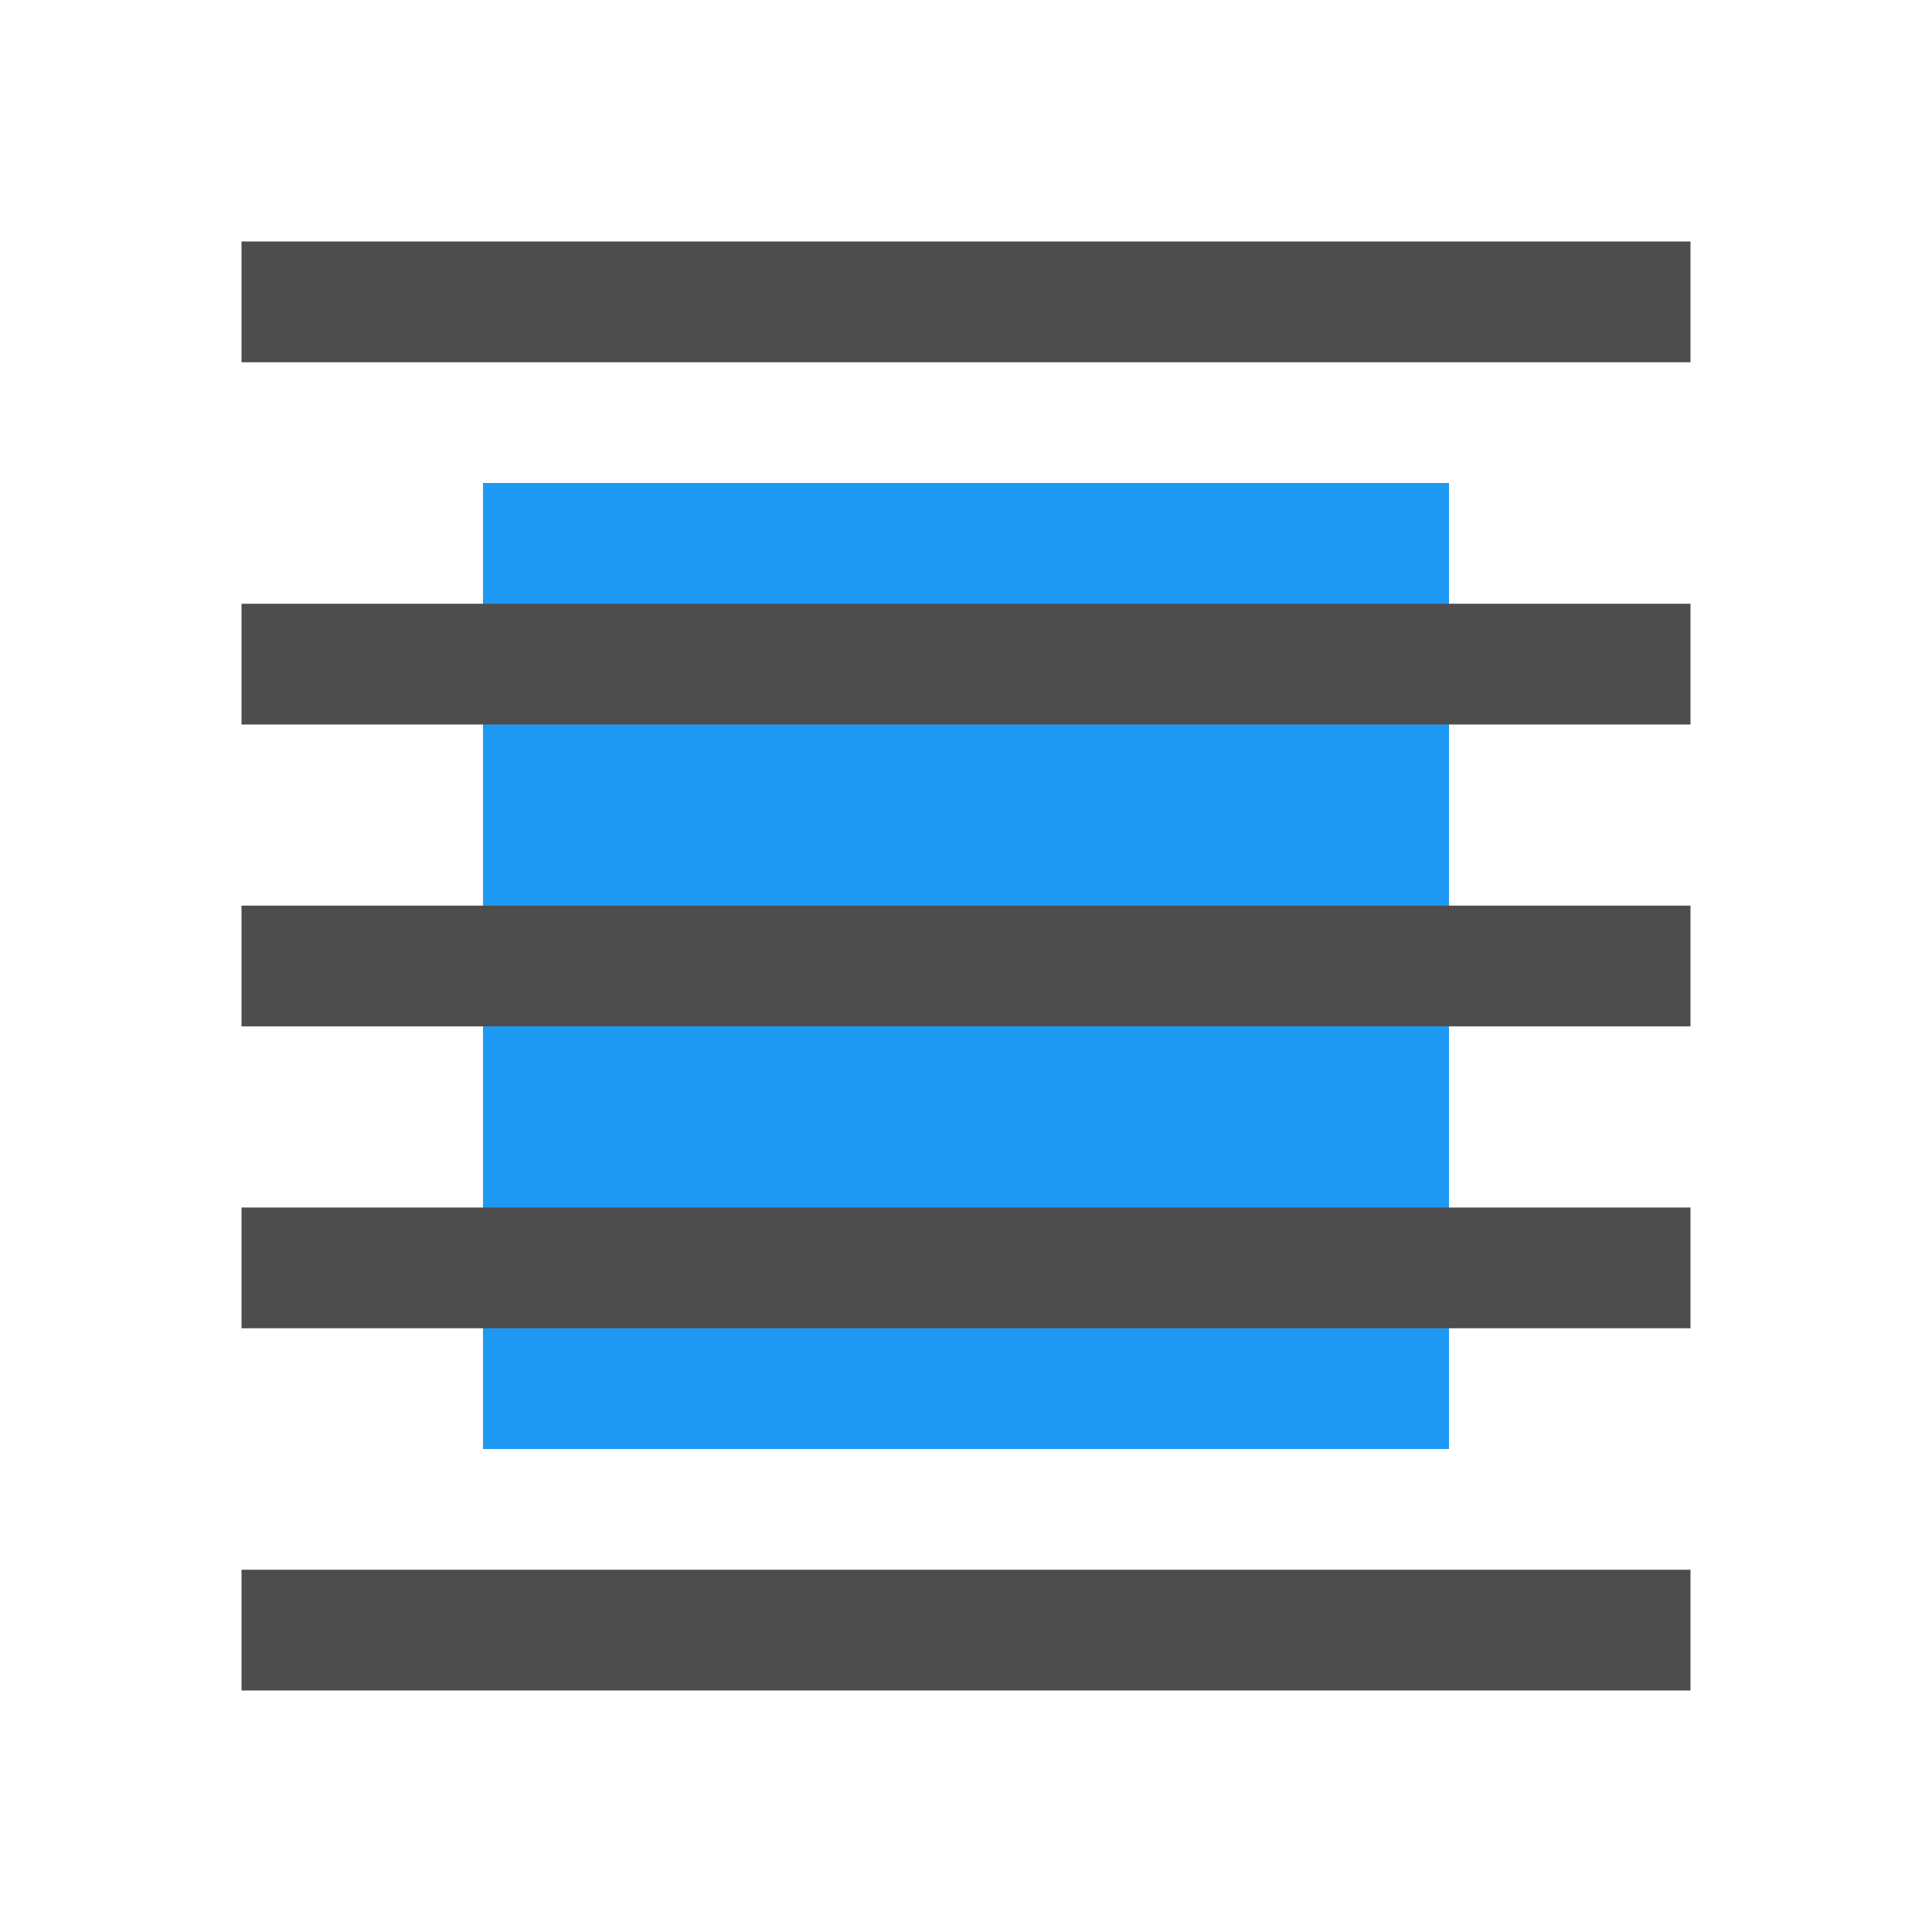
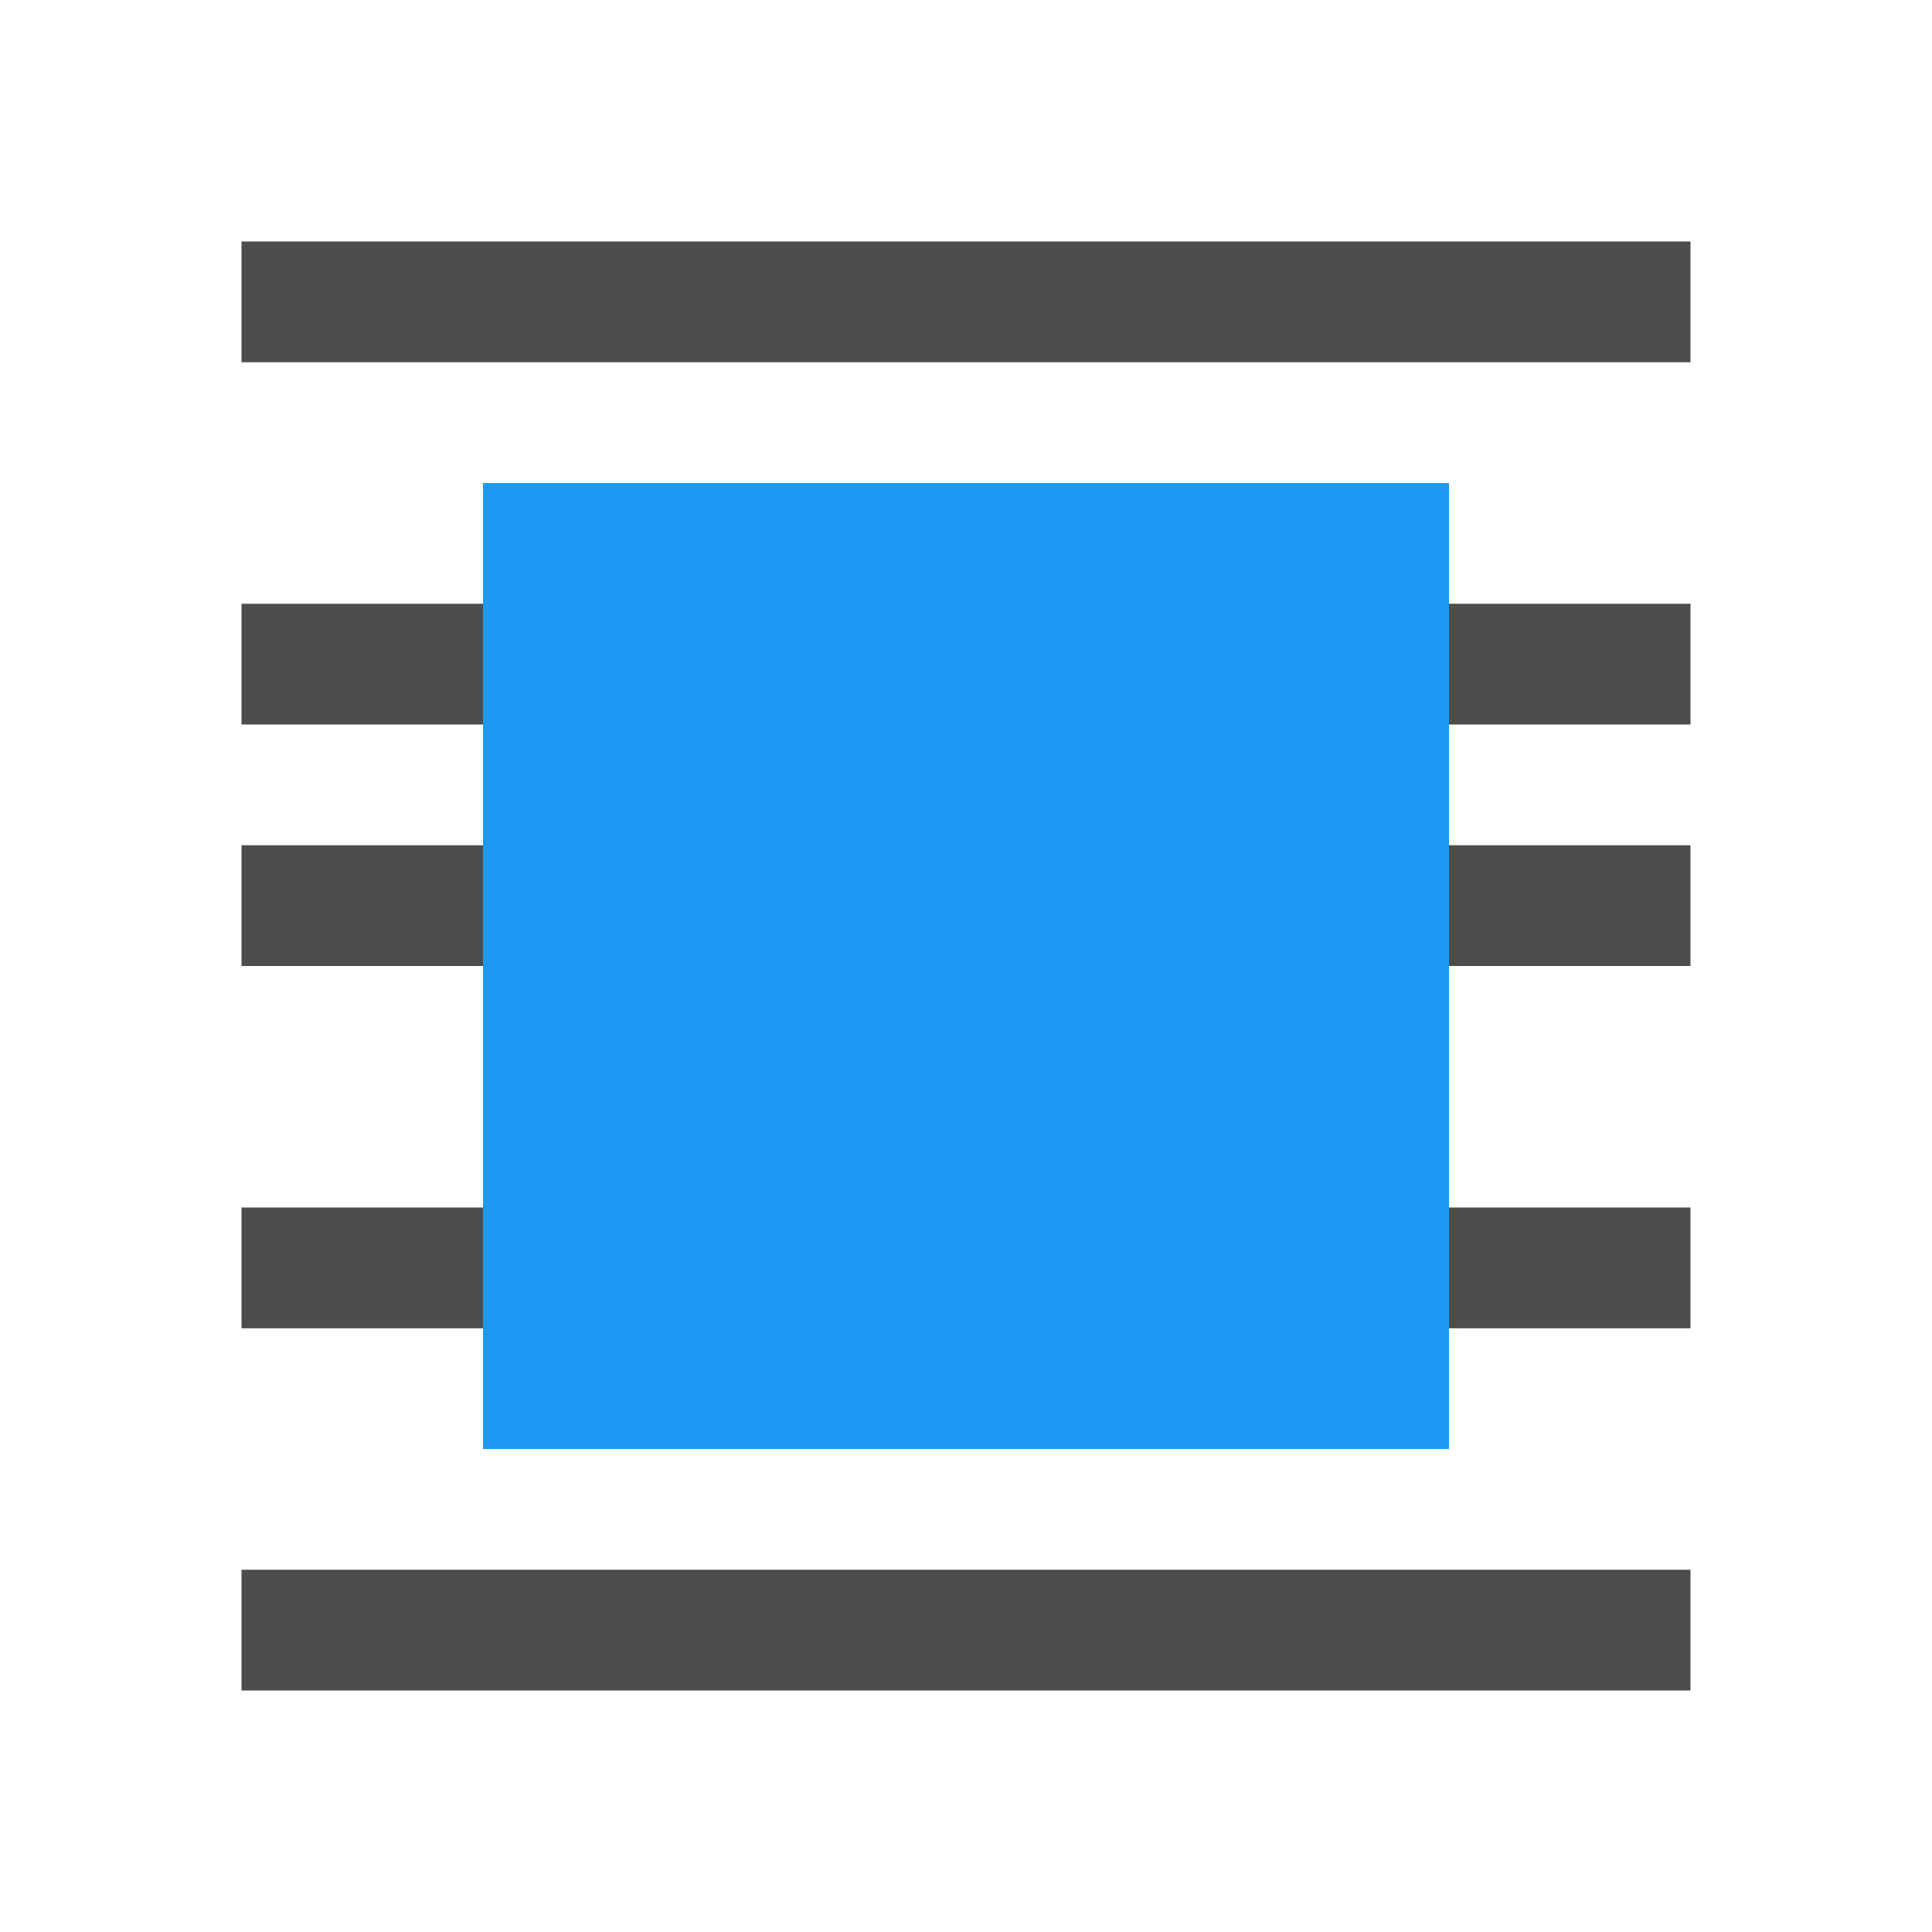
<svg xmlns="http://www.w3.org/2000/svg" viewBox="0 0 16 16">
-   <path style="fill:#1d99f3" d="M 4 4 L 4 12 L 12 12 L 12 4 L 4 4 z " />
-   <path style="fill:#4d4d4d" d="M 2 2 L 2 3 L 14 3 L 14 2 L 2 2 z M 2 5 L 2 6 L 3 6 L 13 6 L 14 6 L 14 5 L 13 5 L 3 5 L 2 5 z M 2 7.5 L 2 8.5 L 3 8.5 L 13 8.5 L 14 8.5 L 14 7.5 L 13 7.5 L 3 7.5 L 2 7.5 z M 2 10 L 2 11 L 3 11 L 13 11 L 14 11 L 14 10 L 13 10 L 3 10 L 2 10 z M 2 13 L 2 14 L 14 14 L 14 13 L 2 13 z " />
+   <path style="fill:#4d4d4d" d="M 2,2 V 3 H 14 V 2 Z M 2,5 V 6 H 14 V 5 Z M 2,7 V 8 H 14 V 7 Z m 0,3 v 1 h 12 v -1 z m 0,3 v 1 h 12 v -1 z" />
+   <path style="fill:#1d99f3" d="m 4,4 v 8 h 8 V 4 Z" />
</svg>
